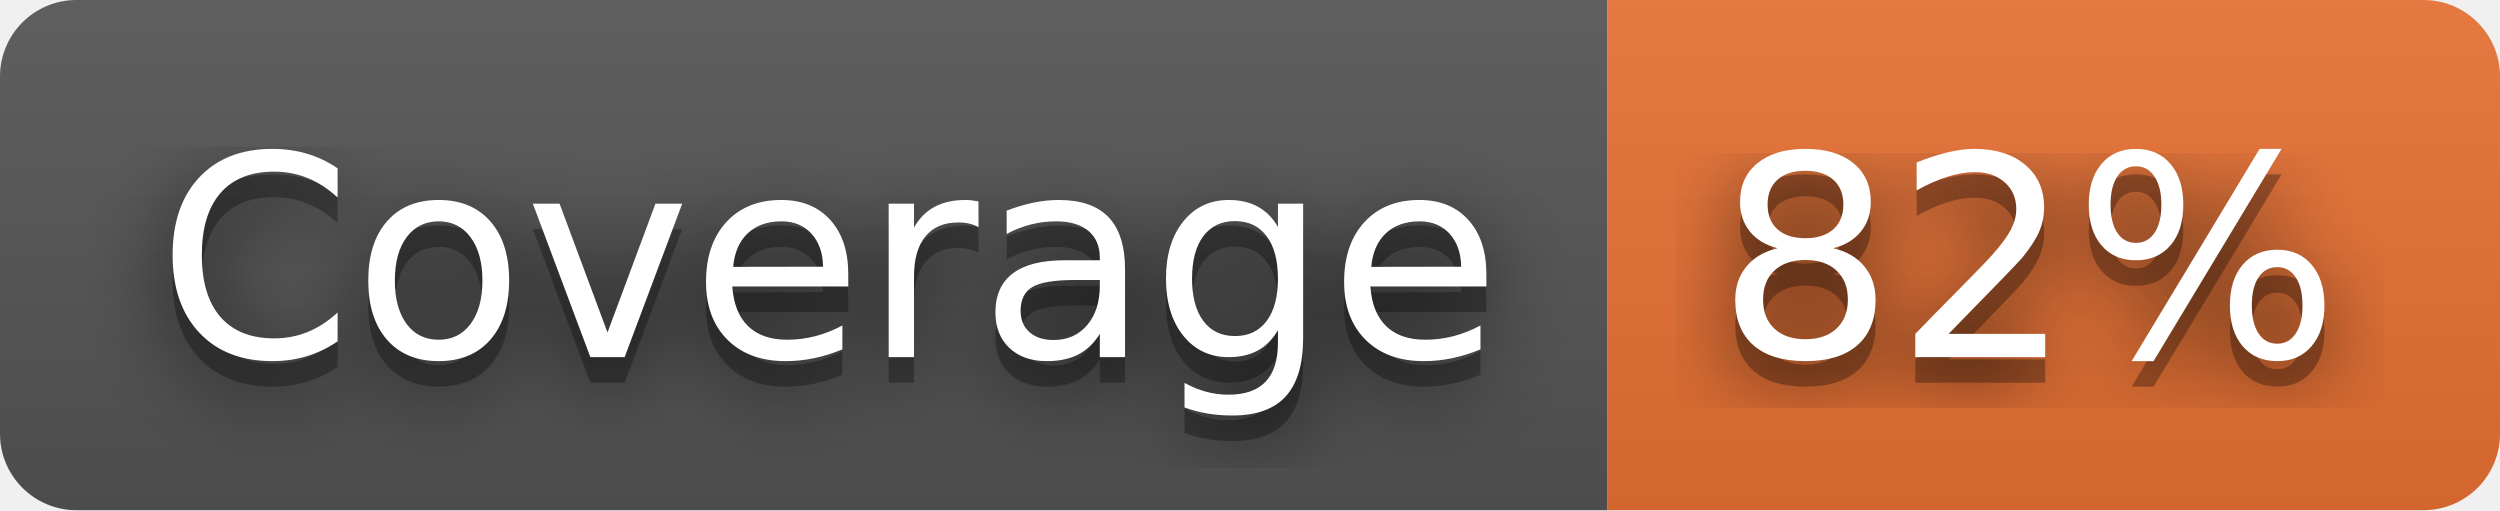
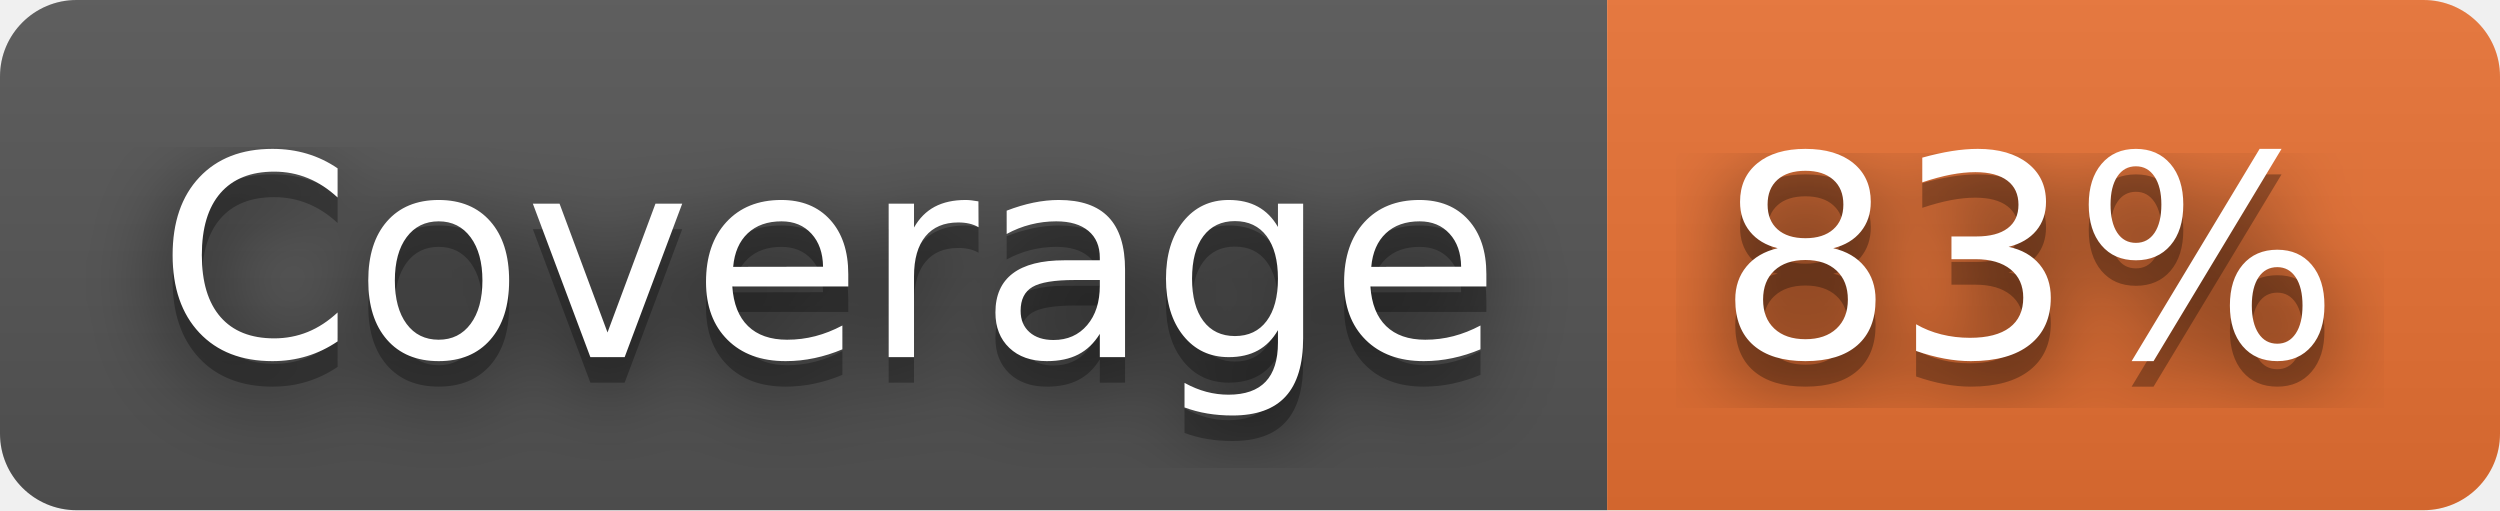
- <svg xmlns="http://www.w3.org/2000/svg" width="98" height="20" role="img" aria-label="Coverage: 82%">
+ <svg xmlns="http://www.w3.org/2000/svg" width="98" height="20" role="img" aria-label="Coverage: 83%">
  <filter id="blur">
    <feGaussianBlur stdDeviation="16" />
  </filter>
  <linearGradient id="s" x2="0" y2="100%">
    <stop offset="0" stop-color="#bbb" stop-opacity=".1" />
    <stop offset="1" stop-opacity=".1" />
  </linearGradient>
  <clipPath id="r">
    <rect width="98" height="20" rx="3" />
  </clipPath>
  <g clip-path="url(#r)">
    <rect width="63" height="20" fill="#555" />
    <rect x="63" width="35" height="20" fill="#ea7233" />
    <rect width="98" height="20" fill="url(#s)" />
  </g>
  <g fill="#fff" text-anchor="middle" font-family="Verdana,Geneva,DejaVu Sans,sans-serif" text-rendering="geometricPrecision" font-size="110">
    <g transform="scale(.1)">
      <g aria-hidden="true" fill="#010101">
        <text x="325" y="150" fill-opacity=".8" filter="url(#blur)" textLength="530">Coverage</text>
        <text x="325" y="150" fill-opacity=".3" textLength="530">Coverage</text>
      </g>
      <text x="325" y="140" textLength="530">Coverage</text>
    </g>
    <g transform="scale(.1)">
      <g aria-hidden="true" fill="#010101">
-         <text x="795" y="150" fill-opacity=".8" filter="url(#blur)" textLength="250">82%</text>
-         <text x="795" y="150" fill-opacity=".3" textLength="250">82%</text>
+         <text x="795" y="150" fill-opacity=".8" filter="url(#blur)" textLength="250">83%</text>
+         <text x="795" y="150" fill-opacity=".3" textLength="250">83%</text>
      </g>
-       <text x="795" y="140" textLength="250">82%</text>
+       <text x="795" y="140" textLength="250">83%</text>
    </g>
  </g>
</svg>
